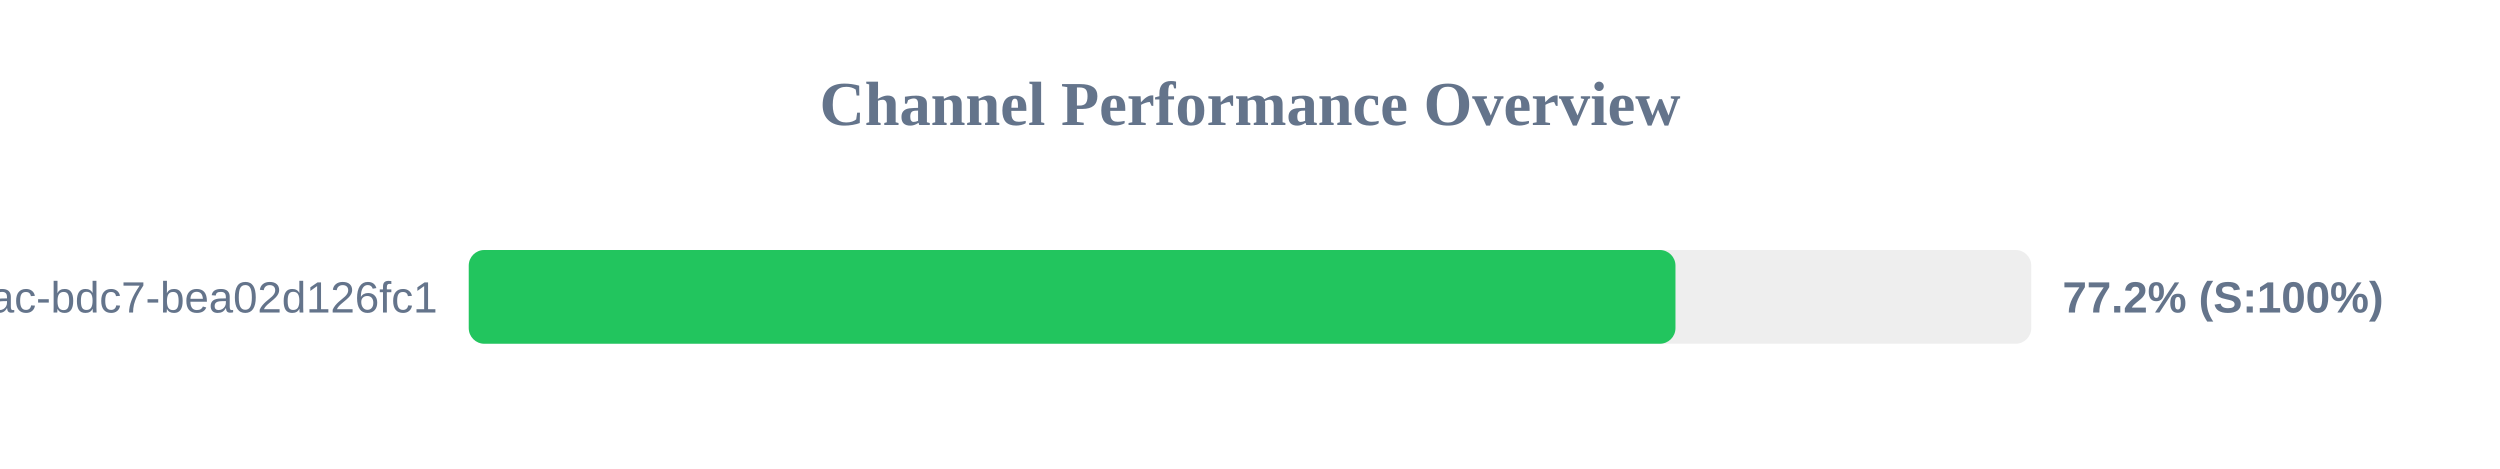
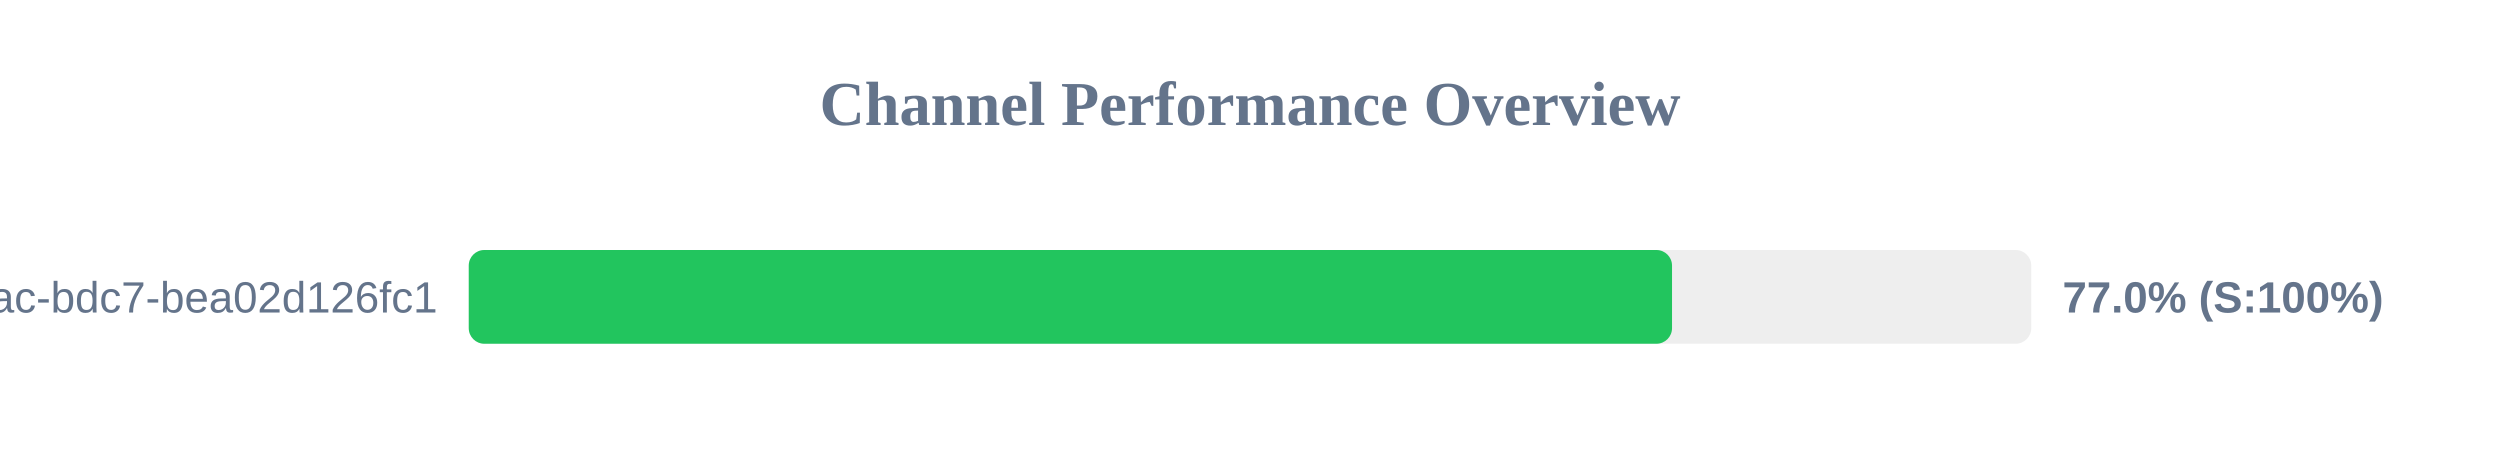
<svg xmlns="http://www.w3.org/2000/svg" width="800" height="150" version="1.1">
  <style>
        .row { font: 14px Arial; fill: #64748b; }
        .score { font: bold 14px Arial; fill: #64748b; }
    </style>
  <text x="400" y="40" text-anchor="middle" font-size="20px" font-weight="bold" fill="#64748b">Channel Performance Overview</text>
  <rect x="150" y="80" width="500" height="30" fill="#eee" rx="5" />
-   <rect x="150" y="80" width="386.15" height="30" fill="#22c55e" rx="5" />
+   <rect x="150" y="80" width="385.05" height="30" fill="#22c55e" rx="5" />
  <text x="140" y="100" text-anchor="end" class="row">?uuid=e31ad3e6-e341-42ac-bdc7-bea02d126fc1</text>
-   <text x="660" y="100" text-anchor="start" class="score">77.2% (S:100%)</text>
+   <text x="660" y="100" text-anchor="start" class="score">77.0% (S:100%)</text>
</svg>
